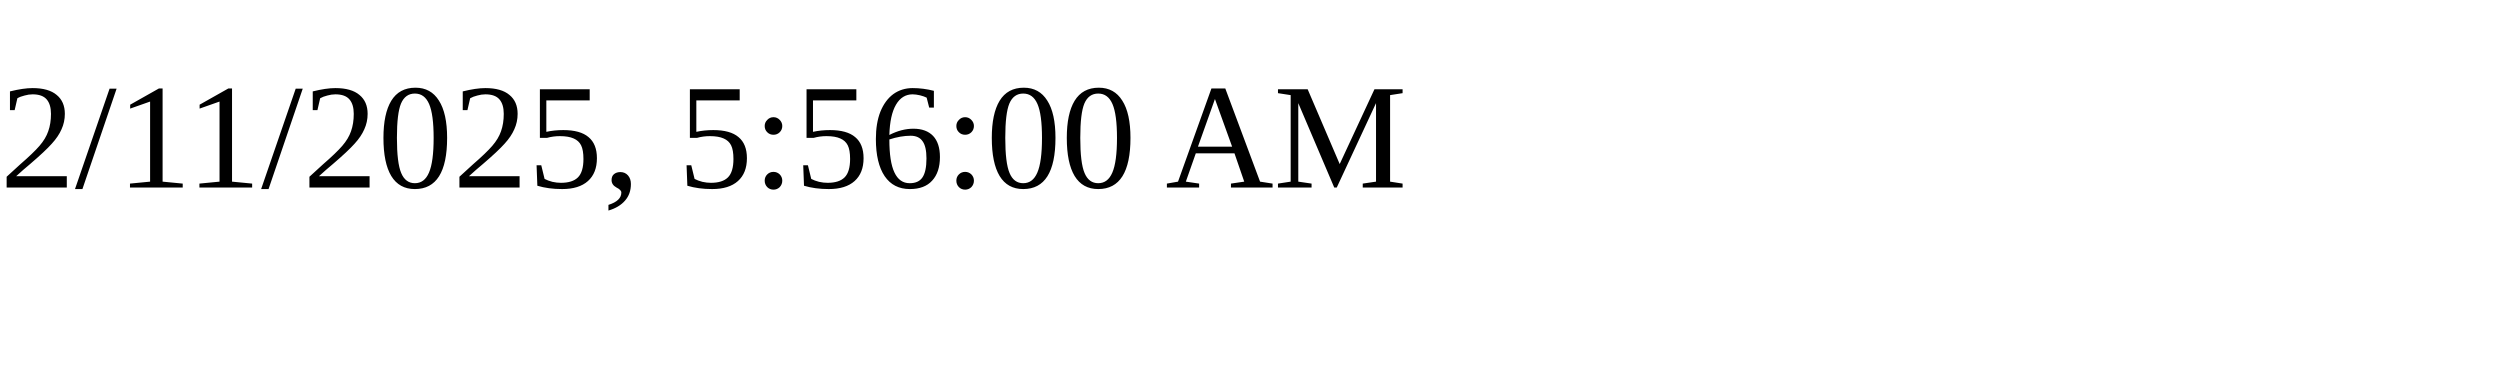
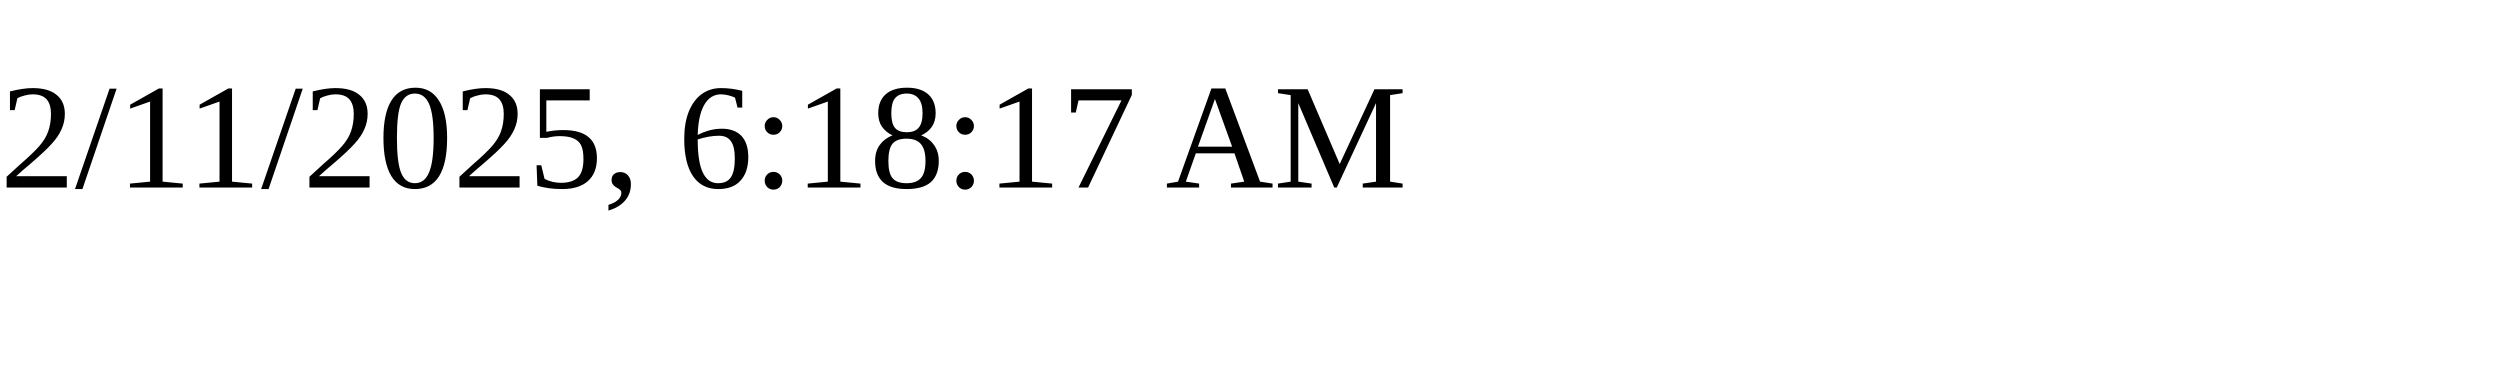
<svg xmlns="http://www.w3.org/2000/svg" height="30" width="200">
-   <text x="0" y="15">2/11/2025, 5:56:00 AM</text>
+   <text x="0" y="15">2/11/2025, 6:18:17 AM</text>
</svg>
